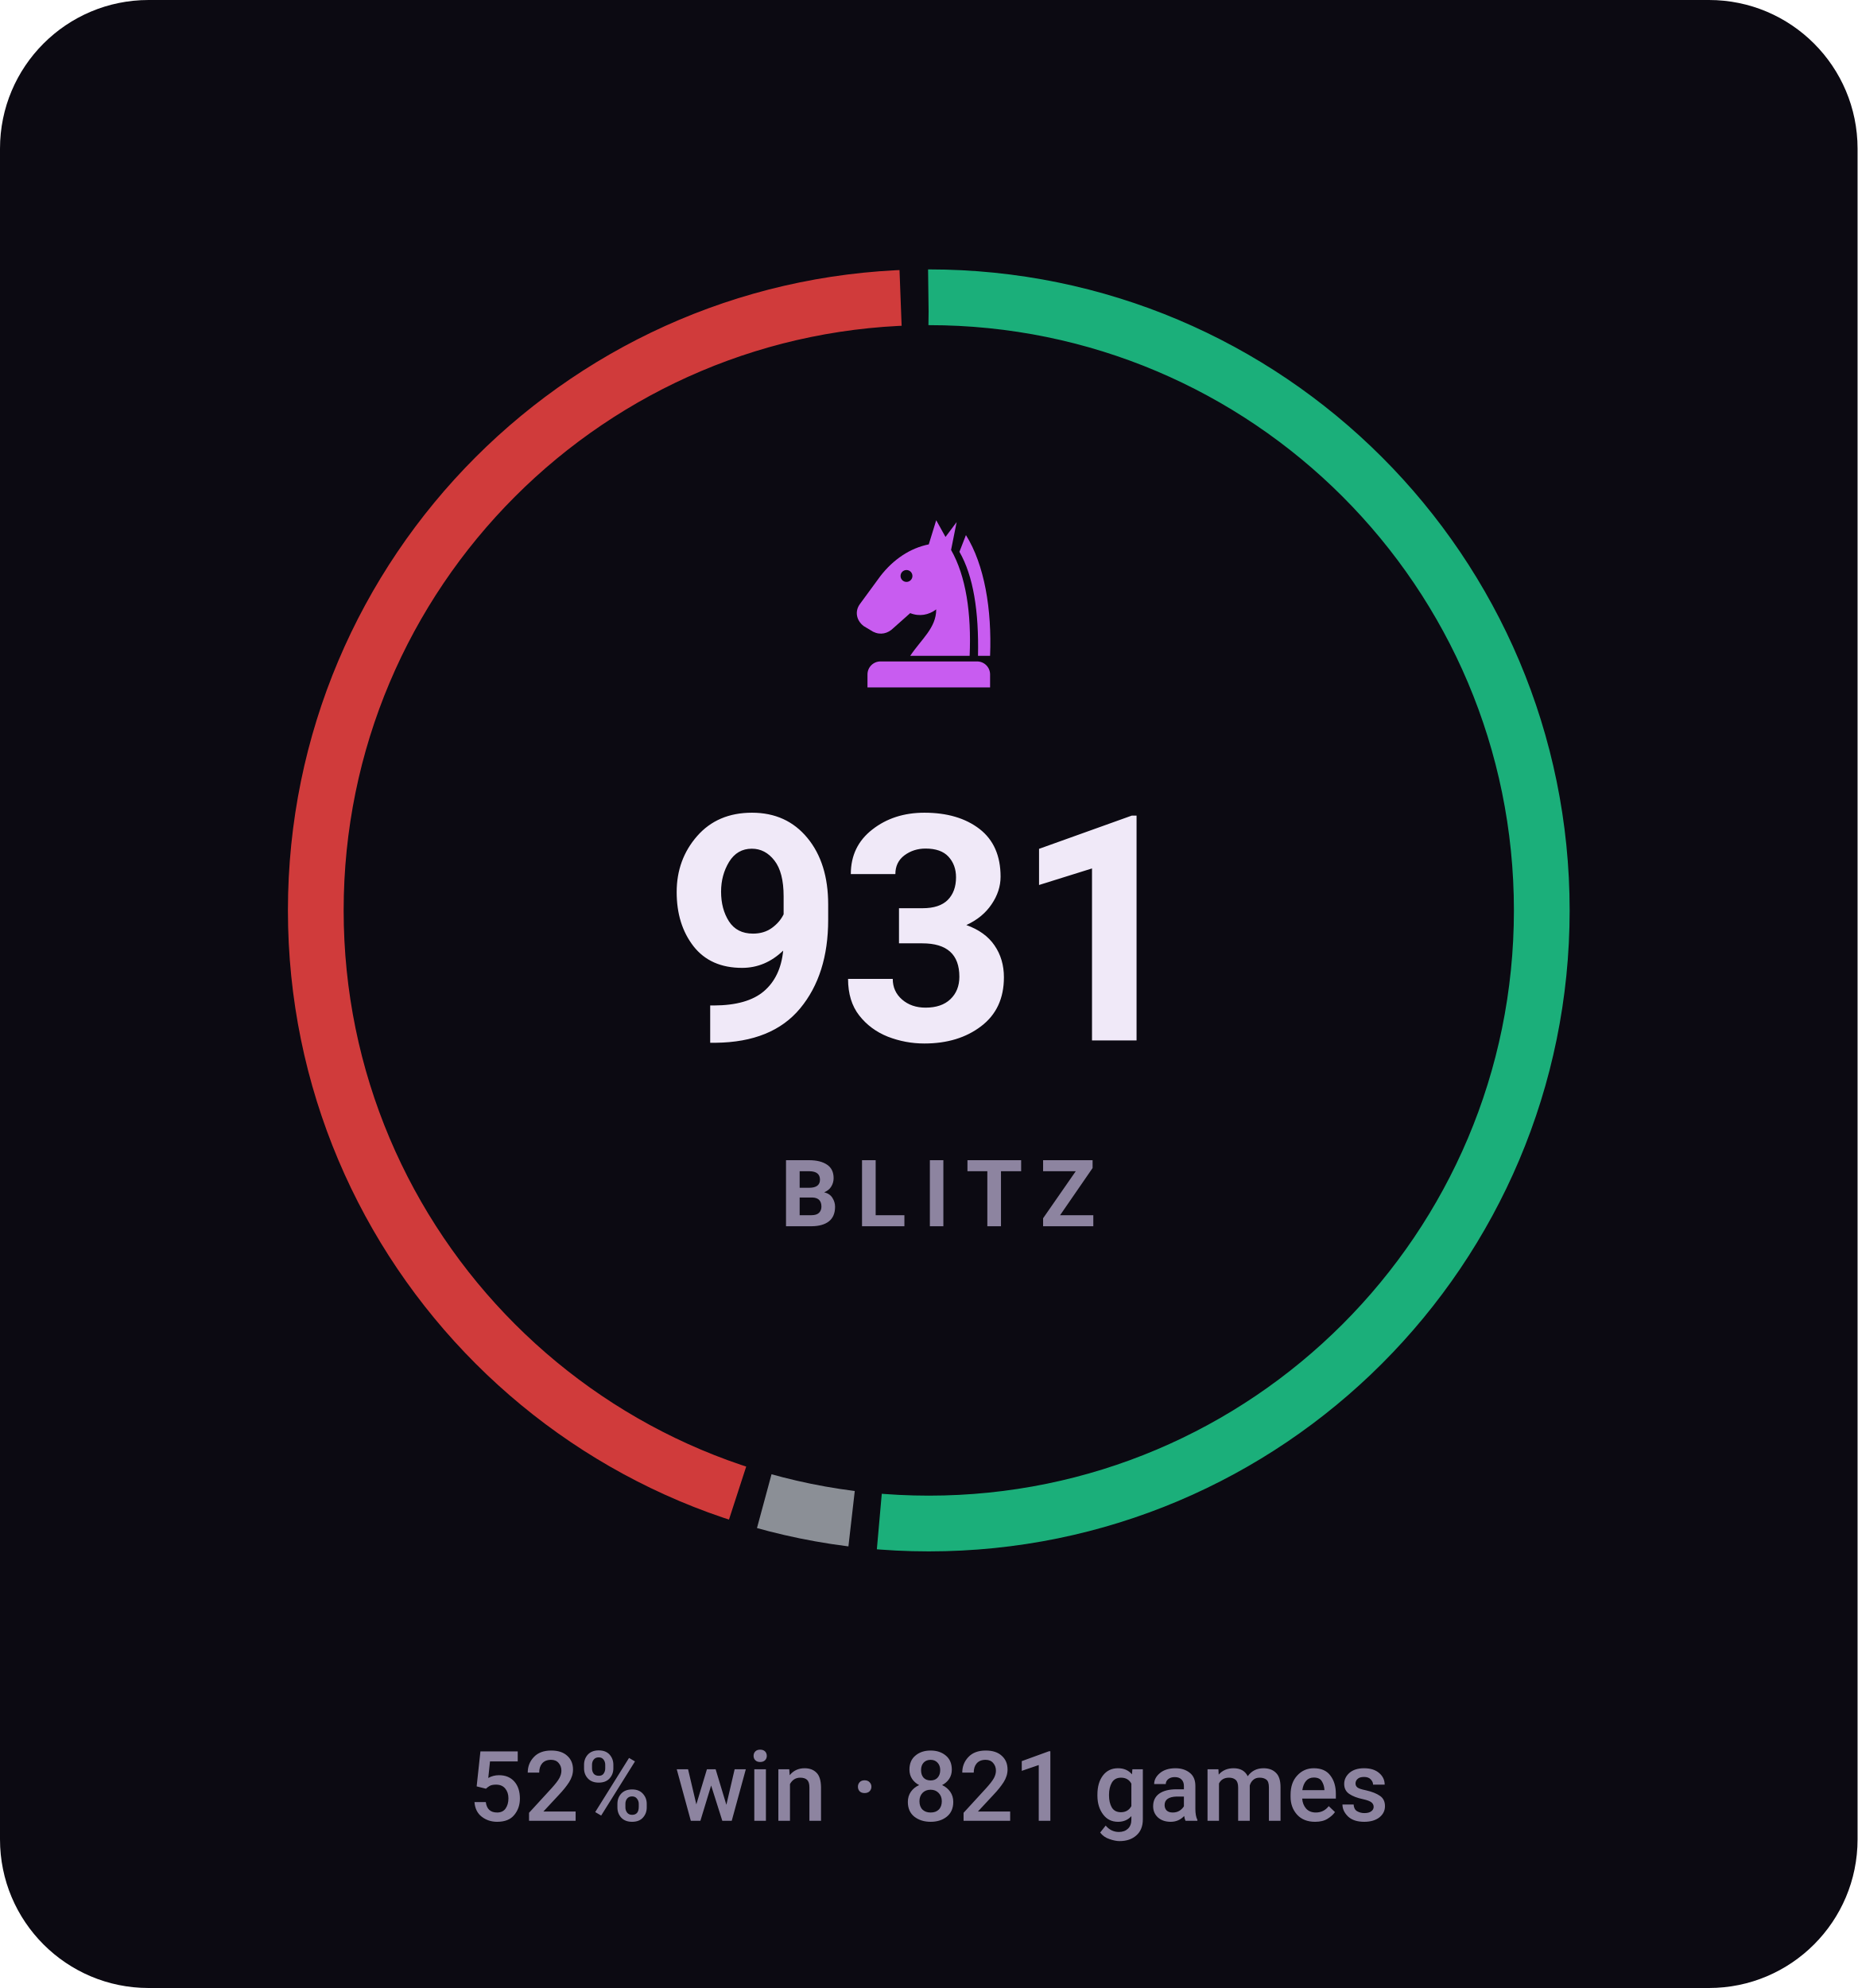
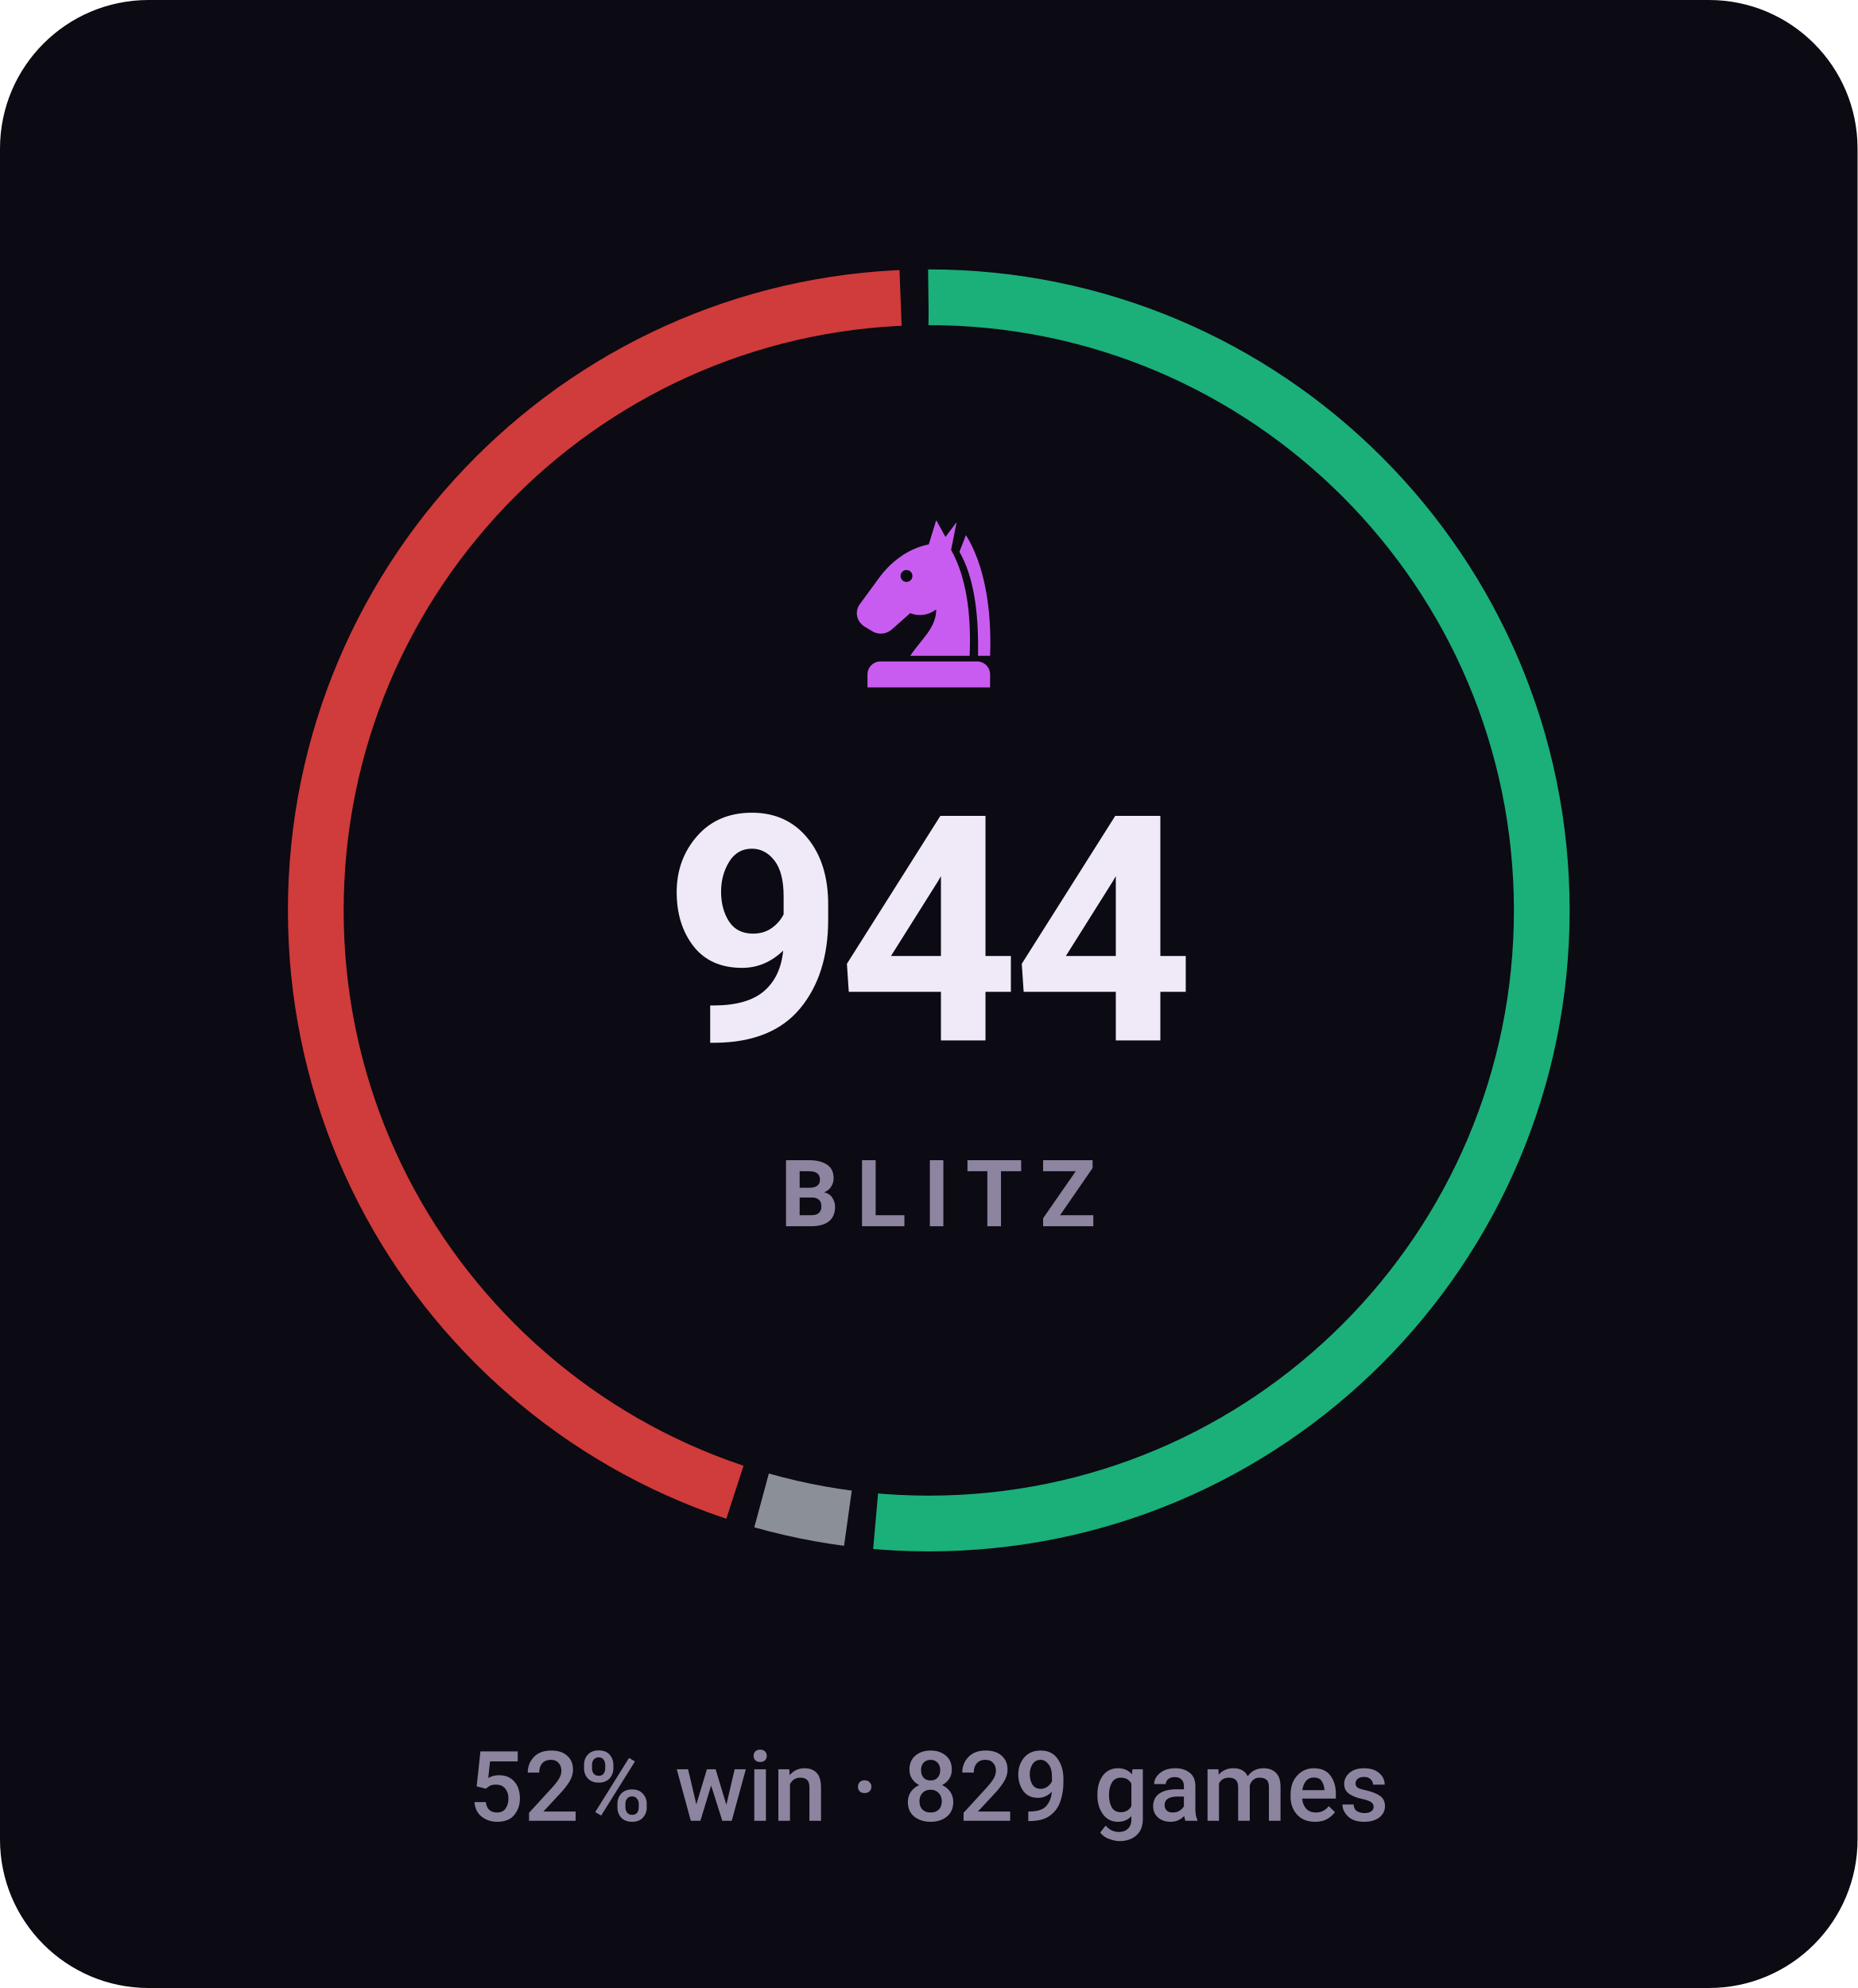
- <svg xmlns="http://www.w3.org/2000/svg" viewBox="0 0 200 214" width="200" height="214" role="img" aria-label="BLITZ rating 931, 52% win rate over 821 games">
+ <svg xmlns="http://www.w3.org/2000/svg" viewBox="0 0 200 214" width="200" height="214" role="img" aria-label="BLITZ rating 944, 52% win rate over 829 games">
  <style>svg{font-family:-apple-system,BlinkMacSystemFont,'Segoe UI',Roboto,'Helvetica Neue',Arial,sans-serif}text{fill:#f0e9f8;white-space:pre}.bg{fill:#0c0a12}.acc{fill:#c85cf0}.win{fill:#1baf7a}.draw{fill:#8b8f96}.loss{fill:#d03b3b}.lbl{font-size:10px;font-weight:600;letter-spacing:.18em;fill:#8d84a0}.cap{font-size:10.5px;font-weight:500;fill:#8d84a0}.num{font-family:-apple-system,BlinkMacSystemFont,'Segoe UI',Roboto,'Helvetica Neue',Arial,sans-serif;font-weight:700;letter-spacing:-.02em}.tick{font-size:9px;font-weight:500;fill:#8d84a0;opacity:.75}.dl{font-size:10px;font-weight:600}.rule{stroke:#201b2c;stroke-width:1;fill:none}.grid{stroke:#201b2c;stroke-width:1;fill:none;opacity:.7}.ln{fill:none;stroke:#c85cf0;stroke-width:2;stroke-linecap:round;stroke-linejoin:round}.ring{stroke:#0c0a12;stroke-width:2}.hollow{fill:none;stroke-width:1.5}.sq{fill:#f0e9f8;opacity:.035}</style>
  <rect class="bg" width="200" height="214" rx="16" />
-   <circle cx="100" cy="98" r="66" fill="none" stroke="#1baf7a" stroke-width="6" stroke-dasharray="212.7 202.0" stroke-dashoffset="0.0" transform="rotate(-90 100 98)" />
-   <circle cx="100" cy="98" r="66" fill="none" stroke="#8b8f96" stroke-width="6" stroke-dasharray="9.6 405.1" stroke-dashoffset="-215.7" transform="rotate(-90 100 98)" />
-   <circle cx="100" cy="98" r="66" fill="none" stroke="#d03b3b" stroke-width="6" stroke-dasharray="183.4 231.3" stroke-dashoffset="-228.3" transform="rotate(-90 100 98)" />
+   <circle cx="100" cy="98" r="66" fill="none" stroke="#1baf7a" stroke-width="6" stroke-dasharray="213.1 201.6" stroke-dashoffset="0.0" transform="rotate(-90 100 98)" />
+   <circle cx="100" cy="98" r="66" fill="none" stroke="#8b8f96" stroke-width="6" stroke-dasharray="9.5 405.2" stroke-dashoffset="-216.1" transform="rotate(-90 100 98)" />
+   <circle cx="100" cy="98" r="66" fill="none" stroke="#d03b3b" stroke-width="6" stroke-dasharray="183.1 231.6" stroke-dashoffset="-228.6" transform="rotate(-90 100 98)" />
  <g class="acc" transform="translate(90.0,54.8) scale(0.2)">
    <path fill-rule="evenodd" d="M54 6L50 19C40 21 31 27 24 36L13 51C10 55 11 60 15 63L20 66C24 68 28 67 31 64L40 56C45 58 50 57 54 54C54 64 46 70 40 79H72C73 56 70 36 62 22L65 7L59 15zM41.2 36a3.2 3.2 0 1 0-6.4 0 3.2 3.2 0 1 0 6.4 0z" />
    <path d="M70 14C80 30 84 54 83 79H76.5C77 55 74 36 66.5 23z" />
    <path d="M24 82h52a7 7 0 0 1 7 7v7H17v-7a7 7 0 0 1 7-7z" />
  </g>
-   <text class="num" x="100" y="112" text-anchor="middle" style="font-size:34px">931</text>
+   <text class="num" x="100" y="112" text-anchor="middle" style="font-size:34px">944</text>
  <text class="lbl" x="101" y="132" text-anchor="middle">BLITZ</text>
-   <text class="cap" x="100" y="196" text-anchor="middle">52% win · 821 games</text>
+   <text class="cap" x="100" y="196" text-anchor="middle">52% win · 829 games</text>
</svg>
